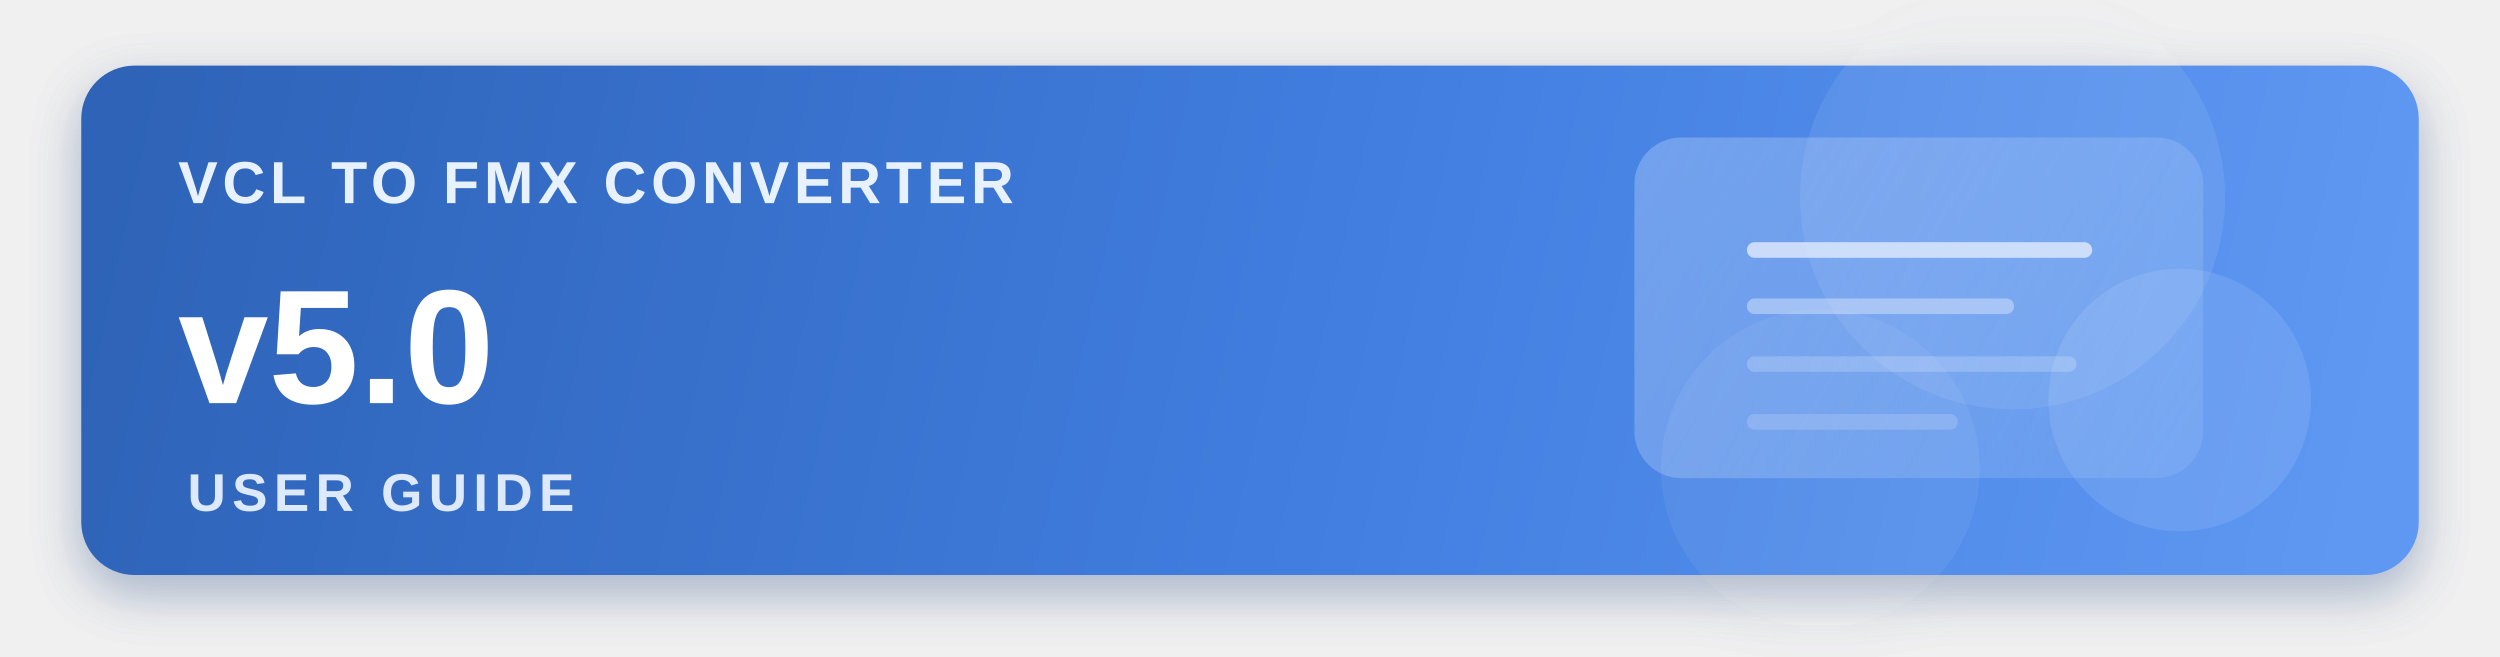
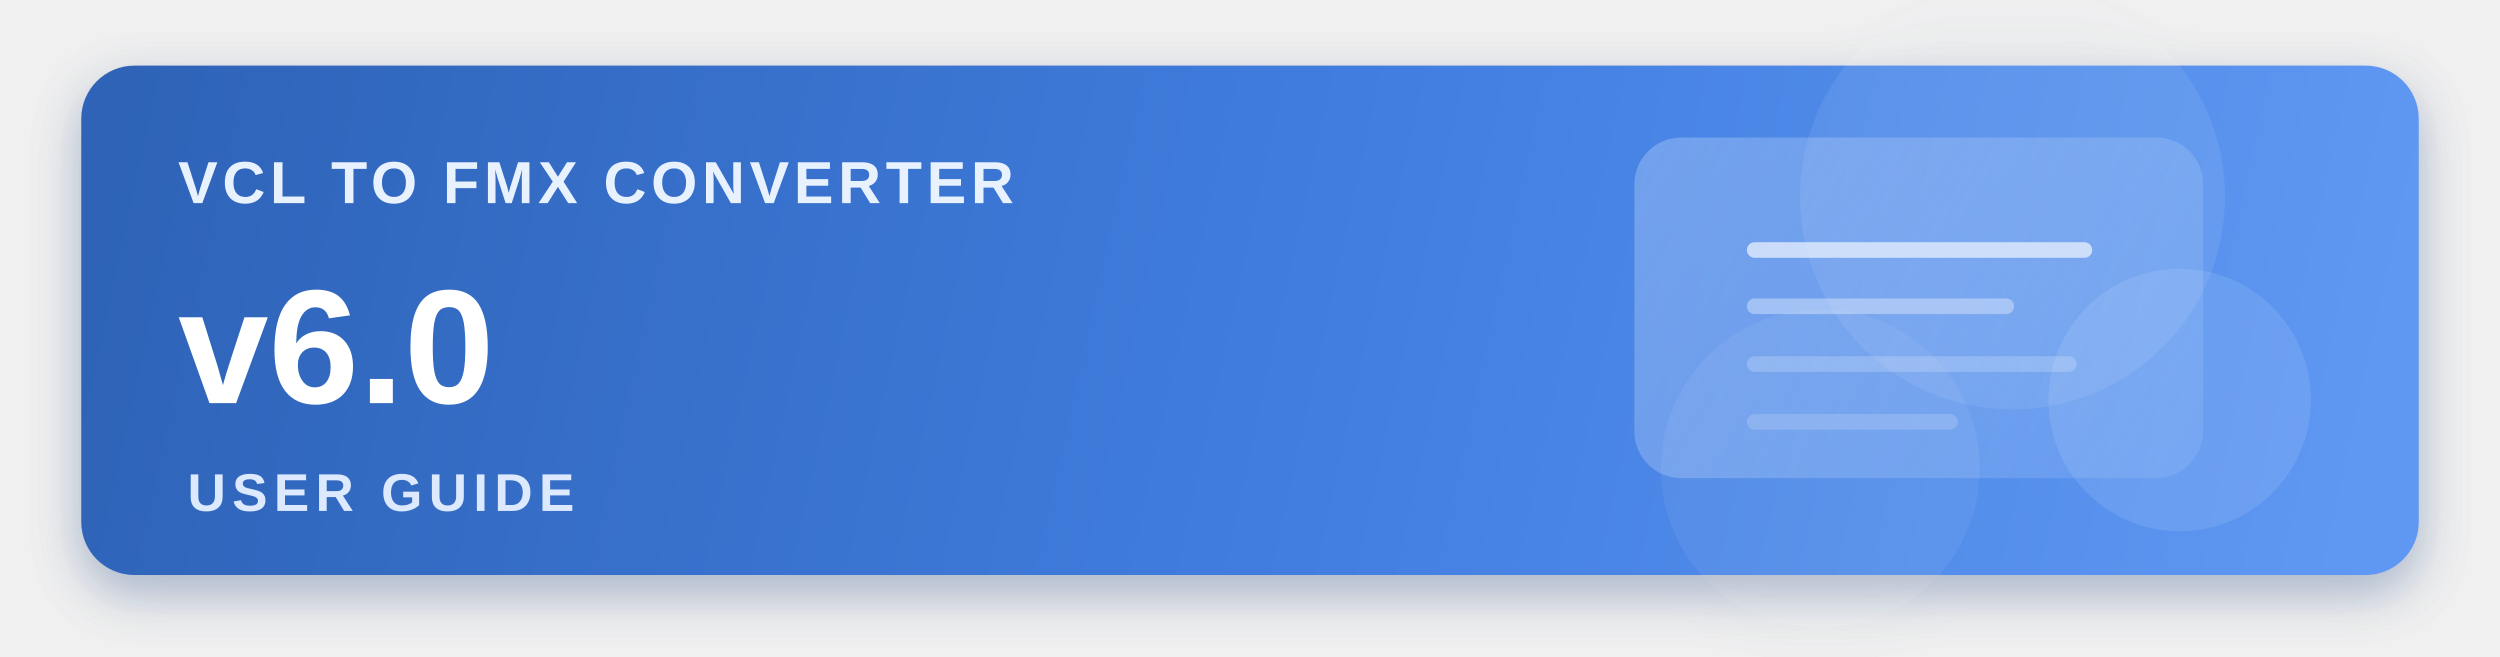
<svg xmlns="http://www.w3.org/2000/svg" width="1600" height="420" viewBox="0 0 1600 420" fill="none">
  <defs>
    <linearGradient id="bgUser" x1="80" y1="50" x2="1500" y2="360" gradientUnits="userSpaceOnUse">
      <stop offset="0" stop-color="#2E63B7" />
      <stop offset="0.55" stop-color="#417EE0" />
      <stop offset="1" stop-color="#5F98F2" />
    </linearGradient>
    <linearGradient id="glassUser" x1="1020" y1="90" x2="1440" y2="340" gradientUnits="userSpaceOnUse">
      <stop offset="0" stop-color="#CFE0FF" stop-opacity="0.32" />
      <stop offset="1" stop-color="#FFFFFF" stop-opacity="0.06" />
    </linearGradient>
    <filter id="shadowUser" x="0" y="0" width="1600" height="420" filterUnits="userSpaceOnUse" color-interpolation-filters="sRGB">
      <feOffset dy="12" />
      <feGaussianBlur stdDeviation="16" />
      <feColorMatrix type="matrix" values="0 0 0 0 0.086 0 0 0 0 0.235 0 0 0 0 0.486 0 0 0 0.18 0" />
      <feBlend mode="normal" in2="BackgroundImageFix" result="effect1_dropShadow_1_1" />
      <feBlend mode="normal" in="SourceGraphic" in2="effect1_dropShadow_1_1" result="shape" />
    </filter>
  </defs>
  <rect width="1600" height="420" fill="transparent" />
  <g filter="url(#shadowUser)">
    <rect x="52" y="42" width="1496" height="326" rx="34" fill="url(#bgUser)" />
    <circle cx="1288" cy="126" r="136" fill="#FFFFFF" fill-opacity="0.08" />
    <circle cx="1395" cy="256" r="84" fill="#FFFFFF" fill-opacity="0.10" />
    <circle cx="1165" cy="300" r="102" fill="#FFFFFF" fill-opacity="0.06" />
    <rect x="1046" y="88" width="364" height="218" rx="30" fill="url(#glassUser)" />
    <text x="114" y="130" fill="#E8F2FF" font-family="Segoe UI, Arial, sans-serif" font-size="38" font-weight="600" letter-spacing="3">VCL TO FMX CONVERTER</text>
-     <text x="114" y="258" fill="#FFFFFF" font-family="Segoe UI, Arial, sans-serif" font-size="104" font-weight="700">v5.0</text>
+     <text x="114" y="258" fill="#FFFFFF" font-family="Segoe UI, Arial, sans-serif" font-size="104" font-weight="700">v6.0</text>
    <text x="120" y="327" fill="#DCE9FF" font-family="Segoe UI, Arial, sans-serif" font-size="34" font-weight="600" letter-spacing="4">USER GUIDE</text>
    <path d="M1123 160H1334" stroke="#F4F8FF" stroke-opacity="0.68" stroke-width="10" stroke-linecap="round" />
    <path d="M1123 196H1284" stroke="#F4F8FF" stroke-opacity="0.38" stroke-width="10" stroke-linecap="round" />
    <path d="M1123 233H1324" stroke="#F4F8FF" stroke-opacity="0.22" stroke-width="10" stroke-linecap="round" />
    <path d="M1123 270H1248" stroke="#F4F8FF" stroke-opacity="0.18" stroke-width="10" stroke-linecap="round" />
  </g>
</svg>
